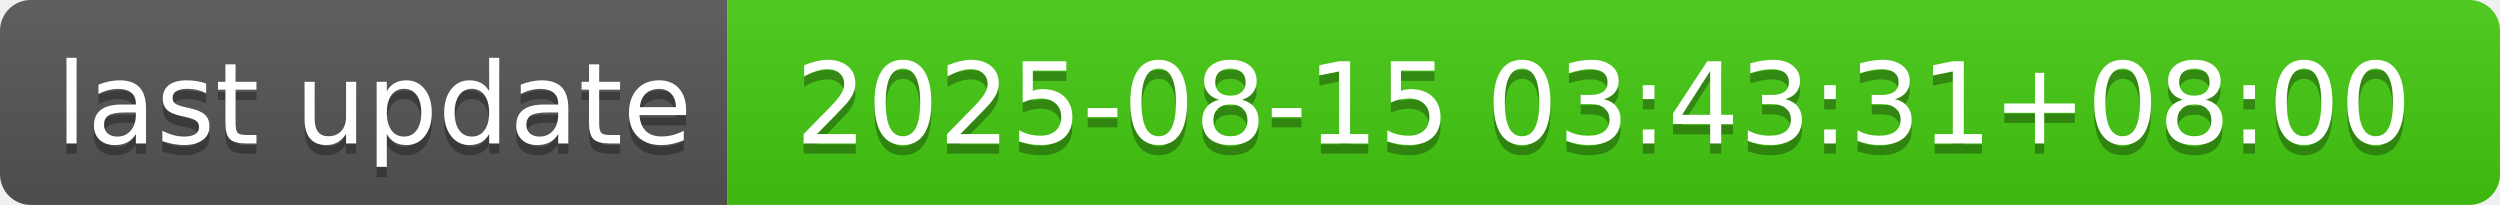
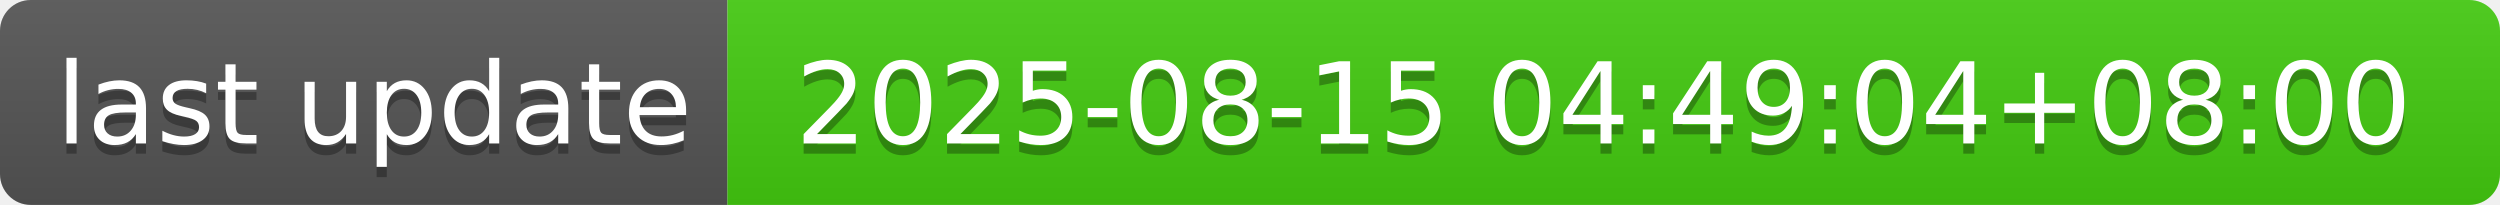
- <svg xmlns="http://www.w3.org/2000/svg" width="244" height="20" role="img" aria-label="last update: 2025-08-15 03:43:31+08:00">
+ <svg xmlns="http://www.w3.org/2000/svg" width="244" height="20" role="img" aria-label="last update: 2025-08-15 04:49:04+08:00">
  <linearGradient id="s" x2="0" y2="100%">
    <stop offset="0" stop-color="#bbb" stop-opacity=".1" />
    <stop offset="1" stop-opacity=".1" />
  </linearGradient>
  <clipPath id="r">
    <rect width="244" height="20" rx="3" fill="#fff" />
  </clipPath>
  <g clip-path="url(#r)">
    <rect width="71" height="20" fill="#555" />
    <rect x="71" width="173" height="20" fill="#4c1" />
    <rect width="244" height="20" fill="url(#s)" />
  </g>
  <g fill="#fff" text-anchor="middle" font-family="Verdana,Geneva,DejaVu Sans,sans-serif" text-rendering="geometricPrecision" font-size="110">
    <text aria-hidden="true" x="365" y="150" fill="#010101" fill-opacity=".3" transform="scale(.1)" textLength="610">last update</text>
    <text x="365" y="140" transform="scale(.1)" fill="#fff" textLength="610">last update</text>
-     <text aria-hidden="true" x="1565" y="150" fill="#010101" fill-opacity=".3" transform="scale(.1)" textLength="1630">2025-08-15 03:43:31+08:00</text>
-     <text x="1565" y="140" transform="scale(.1)" fill="#fff" textLength="1630">2025-08-15 03:43:31+08:00</text>
+     <text aria-hidden="true" x="1565" y="150" fill="#010101" fill-opacity=".3" transform="scale(.1)" textLength="1630">2025-08-15 04:49:04+08:00</text>
+     <text x="1565" y="140" transform="scale(.1)" fill="#fff" textLength="1630">2025-08-15 04:49:04+08:00</text>
  </g>
</svg>
